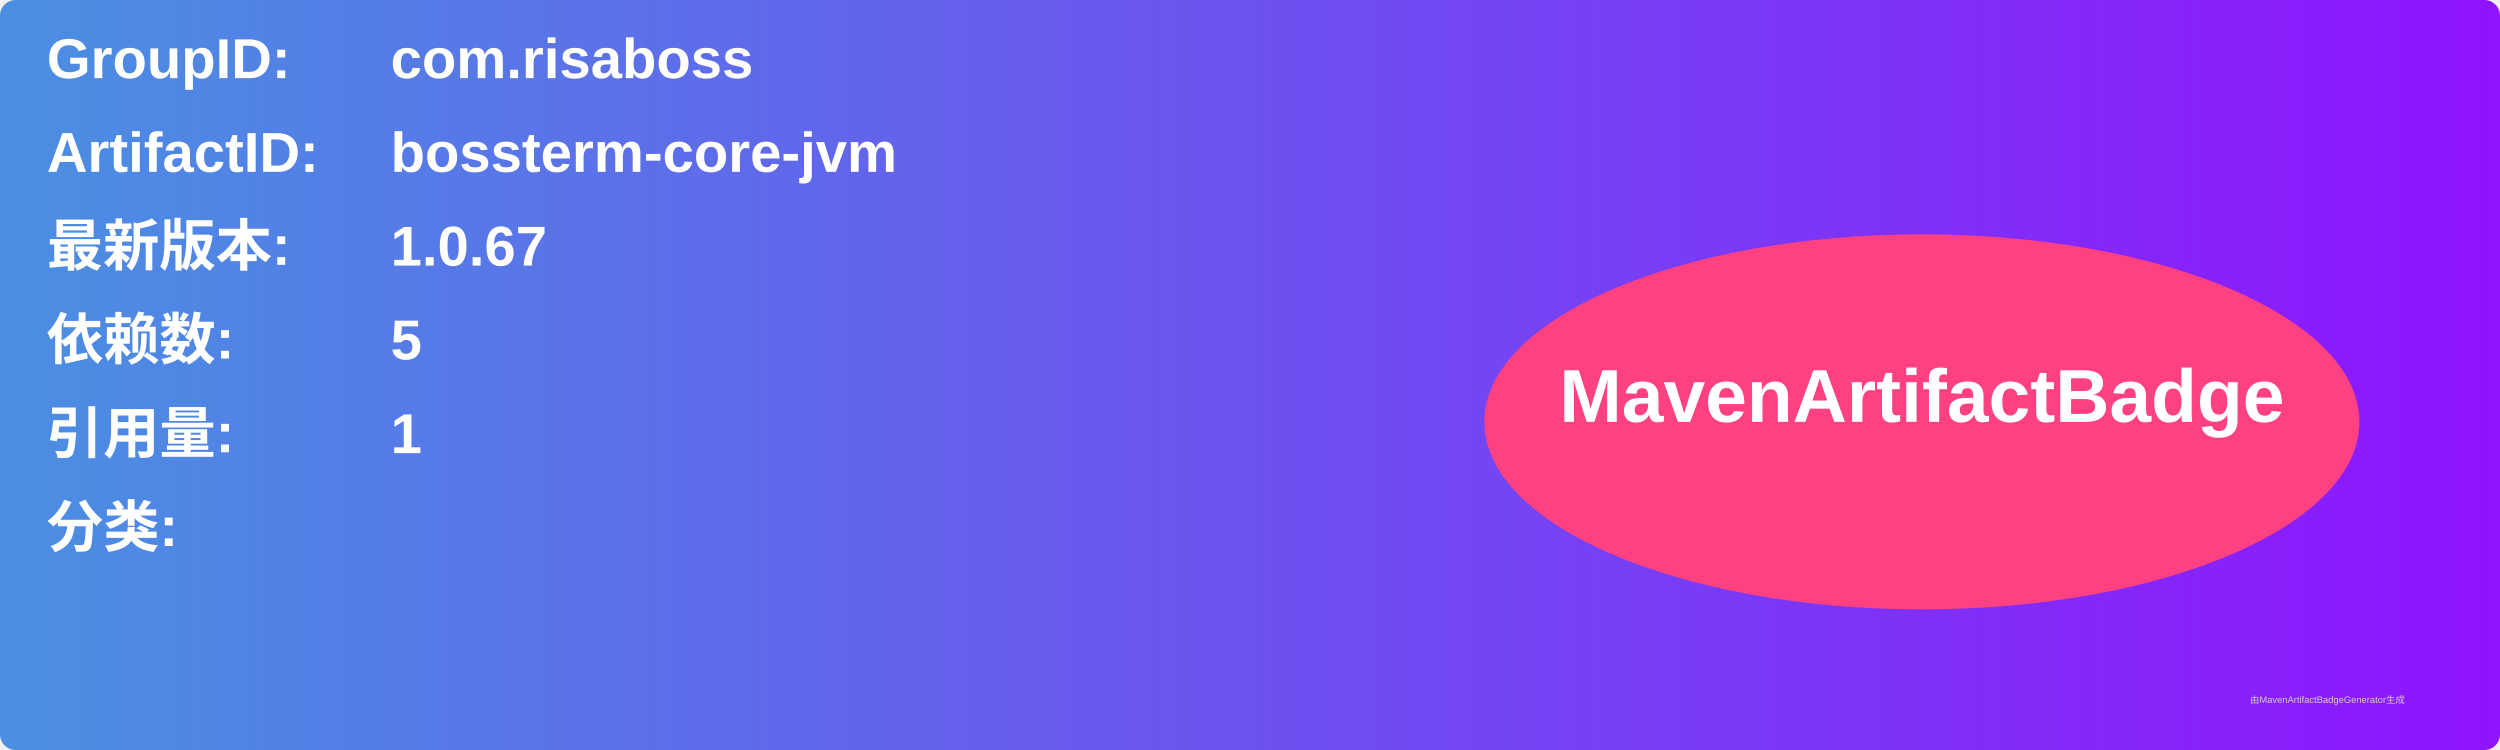
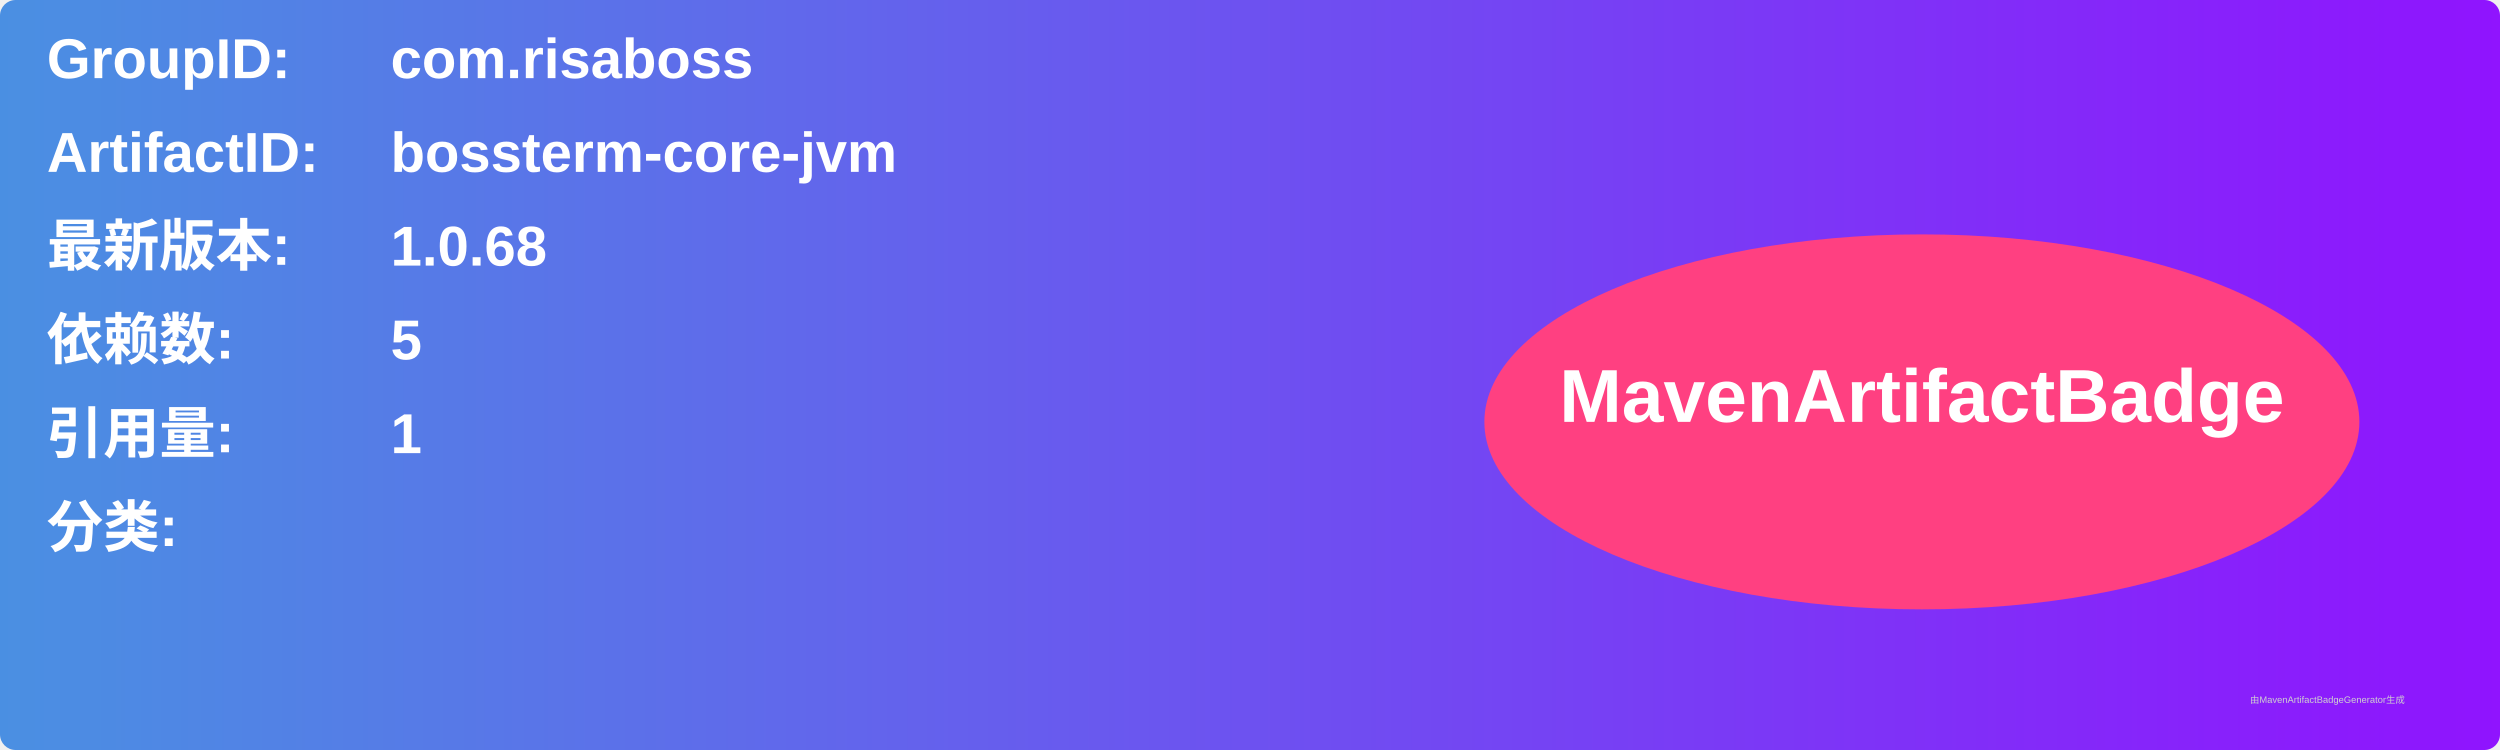
<svg xmlns="http://www.w3.org/2000/svg" width="800" height="240" viewBox="0 0 800 240">
  <linearGradient id="grad" x1="0%" y1="0%" x2="100%" y2="0%">
    <stop offset="0%" stop-color="#4a90e2" />
    <stop offset="100%" stop-color="#9013fe" />
  </linearGradient>
  <rect width="100%" height="100%" rx="5" ry="5" fill="url(#grad)" />
  <g transform="translate(15, 15)">
    <text x="0" y="10" font-family="Arial" font-size="18" fill="white" font-weight="bold" width="260">GroupID:</text>
    <text x="110" y="10" font-family="Arial" font-size="18" fill="white" font-weight="bold" width="460">com.risaboss</text>
    <text x="0" y="40" font-family="Arial" font-size="18" fill="white" font-weight="bold" width="260">ArtifactID:</text>
    <text x="110" y="40" font-family="Arial" font-size="18" fill="white" font-weight="bold" width="460">bossterm-core-jvm</text>
    <text x="0" y="70" font-family="Arial" font-size="18" fill="white" font-weight="bold">最新版本:</text>
    <text x="110" y="70" font-family="Arial" font-size="18" fill="white" font-weight="bold">
-       <tspan font-weight="bold">1.0.67</tspan>
+       <tspan font-weight="bold">1.0.68</tspan>
    </text>
    <text x="0" y="100" font-family="Arial" font-size="18" fill="white" font-weight="bold">依赖数: </text>
    <text x="110" y="100" font-family="Arial" font-size="18" fill="white">
      <tspan font-weight="bold">5</tspan>
    </text>
    <text x="0" y="130" font-family="Arial" font-size="18" fill="white" font-weight="bold">引用量: </text>
    <text x="110" y="130" font-family="Arial" font-size="18" fill="white">
      <tspan font-weight="bold">1</tspan>
    </text>
    <text x="0" y="160" font-family="Arial" font-size="18" fill="white" font-weight="bold">分类:</text>
    <text x="10" y="190" font-family="Arial" font-size="10" fill="white">
      <tspan font-weight="bold" />
    </text>
    <ellipse cx="600" cy="120" rx="140" ry="60" fill="#ff4081" />
    <text x="600" y="120" text-anchor="middle" font-family="Arial" font-size="24" fill="white" font-weight="bold">MavenArtifactBadge</text>
  </g>
  <text x="720" y="225" font-family="Arial" font-size="3" fill="#d0d0d0">由MavenArtifactBadgeGenerator生成</text>
</svg>
